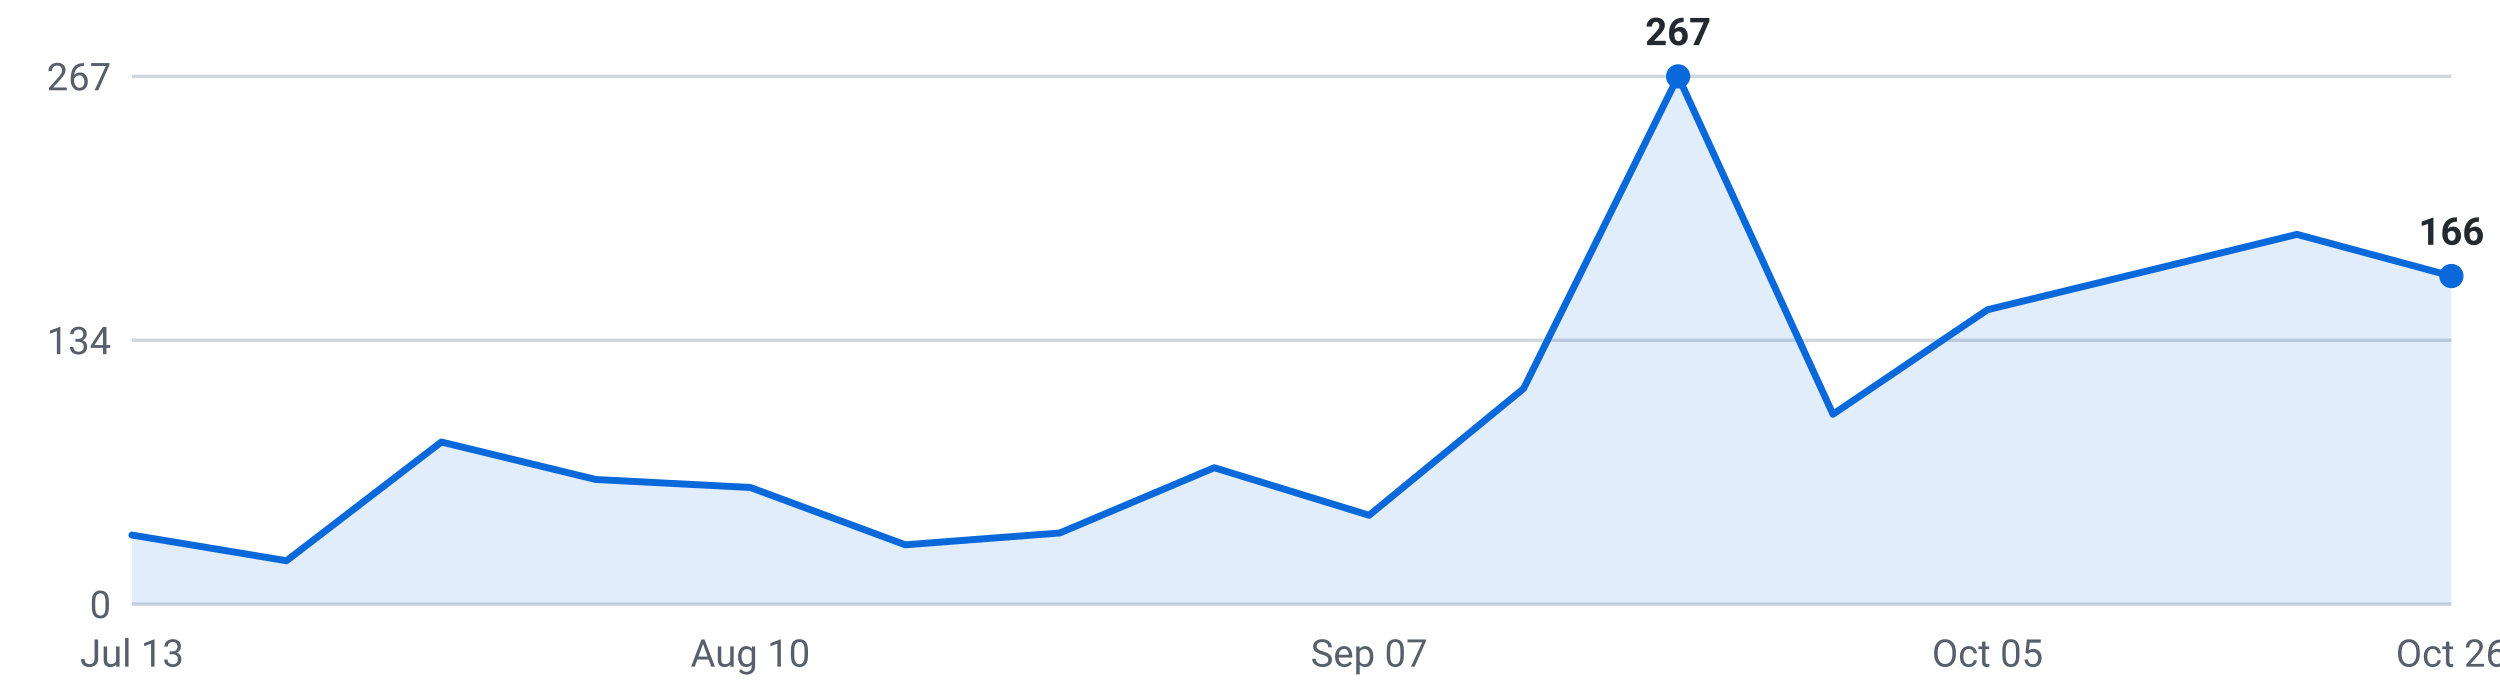
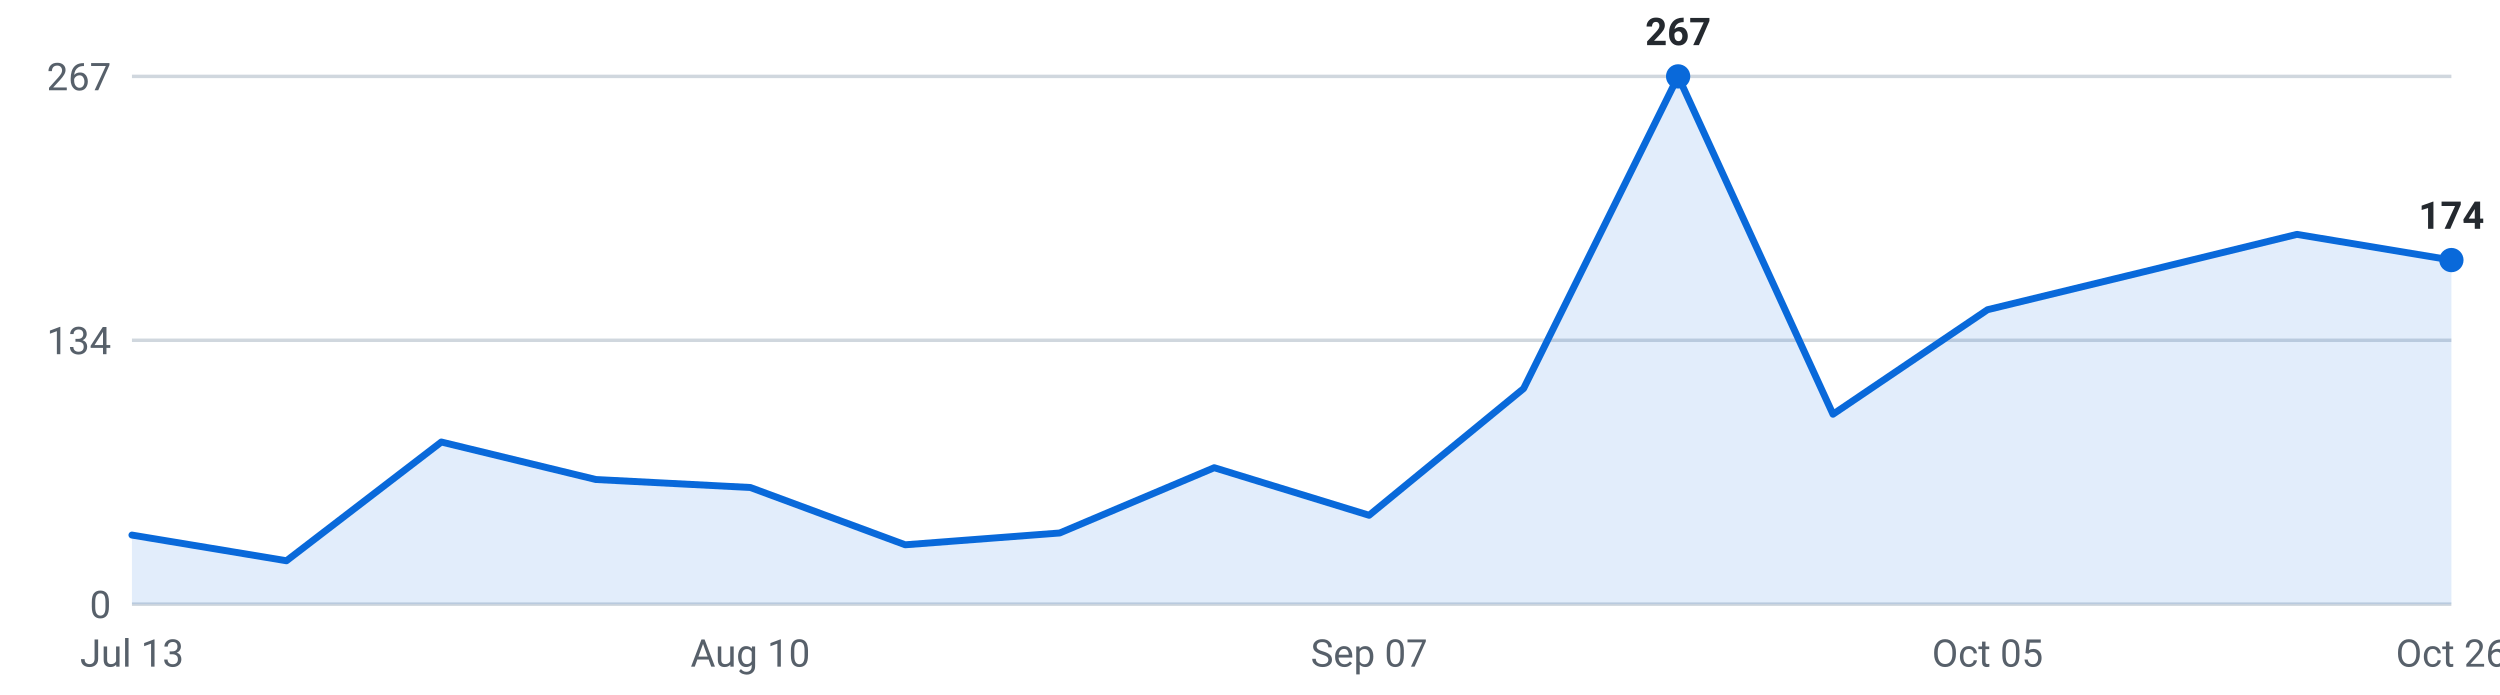
<svg xmlns="http://www.w3.org/2000/svg" viewBox="0 0 720 200" width="720" height="200" role="img" aria-label="Roles posted per week, last 16 weeks">
  <g font-family="-apple-system,Segoe UI,Roboto,sans-serif" font-size="11">
    <line x1="38" y1="174.0" x2="706" y2="174.0" stroke="#d0d7de" stroke-width="1" />
    <text x="32" y="178.0" text-anchor="end" fill="#57606a">0</text>
    <line x1="38" y1="98.0" x2="706" y2="98.0" stroke="#d0d7de" stroke-width="1" />
    <text x="32" y="102.0" text-anchor="end" fill="#57606a">134</text>
    <line x1="38" y1="22.0" x2="706" y2="22.0" stroke="#d0d7de" stroke-width="1" />
    <text x="32" y="26.0" text-anchor="end" fill="#57606a">267</text>
-     <path d="M38.0,174 L38.0,154.1 L82.5,161.5 L127.1,127.3 L171.6,138.1 L216.1,140.4 L260.7,156.9 L305.2,153.5 L349.7,134.7 L394.3,148.4 L438.8,111.9 L483.3,22.0 L527.9,119.3 L572.4,89.2 L616.9,78.4 L661.5,67.5 L706.0,79.5 L706.0,174 Z" fill="#0969da" fill-opacity="0.12" />
-     <polyline points="38.0,154.1 82.5,161.5 127.1,127.3 171.6,138.1 216.1,140.4 260.7,156.9 305.2,153.5 349.7,134.7 394.3,148.4 438.8,111.9 483.3,22.0 527.9,119.3 572.4,89.2 616.9,78.4 661.5,67.5 706.0,79.5" fill="none" stroke="#0969da" stroke-width="2" stroke-linejoin="round" stroke-linecap="round" />
+     <path d="M38.0,174 L38.0,154.1 L82.5,161.5 L127.1,127.3 L171.6,138.1 L216.1,140.4 L260.7,156.9 L305.2,153.5 L349.7,134.7 L394.3,148.4 L438.8,111.9 L483.3,22.0 L527.9,119.3 L572.4,89.2 L616.9,78.4 L661.5,67.5 L706.0,74.9 L706.0,174 Z" fill="#0969da" fill-opacity="0.12" />
+     <polyline points="38.0,154.1 82.5,161.5 127.1,127.3 171.6,138.1 216.1,140.4 260.7,156.9 305.2,153.5 349.7,134.7 394.3,148.4 438.8,111.9 483.3,22.0 527.9,119.3 572.4,89.2 616.9,78.4 661.5,67.5 706.0,74.9" fill="none" stroke="#0969da" stroke-width="2" stroke-linejoin="round" stroke-linecap="round" />
    <circle cx="483.3" cy="22.0" r="3.5" fill="#0969da" />
    <text x="483.3" y="13.0" text-anchor="middle" fill="#24292f" font-weight="600">267</text>
-     <circle cx="706.0" cy="79.5" r="3.5" fill="#0969da" />
-     <text x="706.0" y="70.5" text-anchor="middle" fill="#24292f" font-weight="600">166</text>
+     <circle cx="706.0" cy="74.9" r="3.5" fill="#0969da" />
+     <text x="706.0" y="65.9" text-anchor="middle" fill="#24292f" font-weight="600">174</text>
    <text x="38.0" y="192" text-anchor="middle" fill="#57606a">Jul 13</text>
    <text x="216.1" y="192" text-anchor="middle" fill="#57606a">Aug 10</text>
    <text x="394.3" y="192" text-anchor="middle" fill="#57606a">Sep 07</text>
    <text x="572.4" y="192" text-anchor="middle" fill="#57606a">Oct 05</text>
    <text x="706.0" y="192" text-anchor="middle" fill="#57606a">Oct 26</text>
  </g>
</svg>
